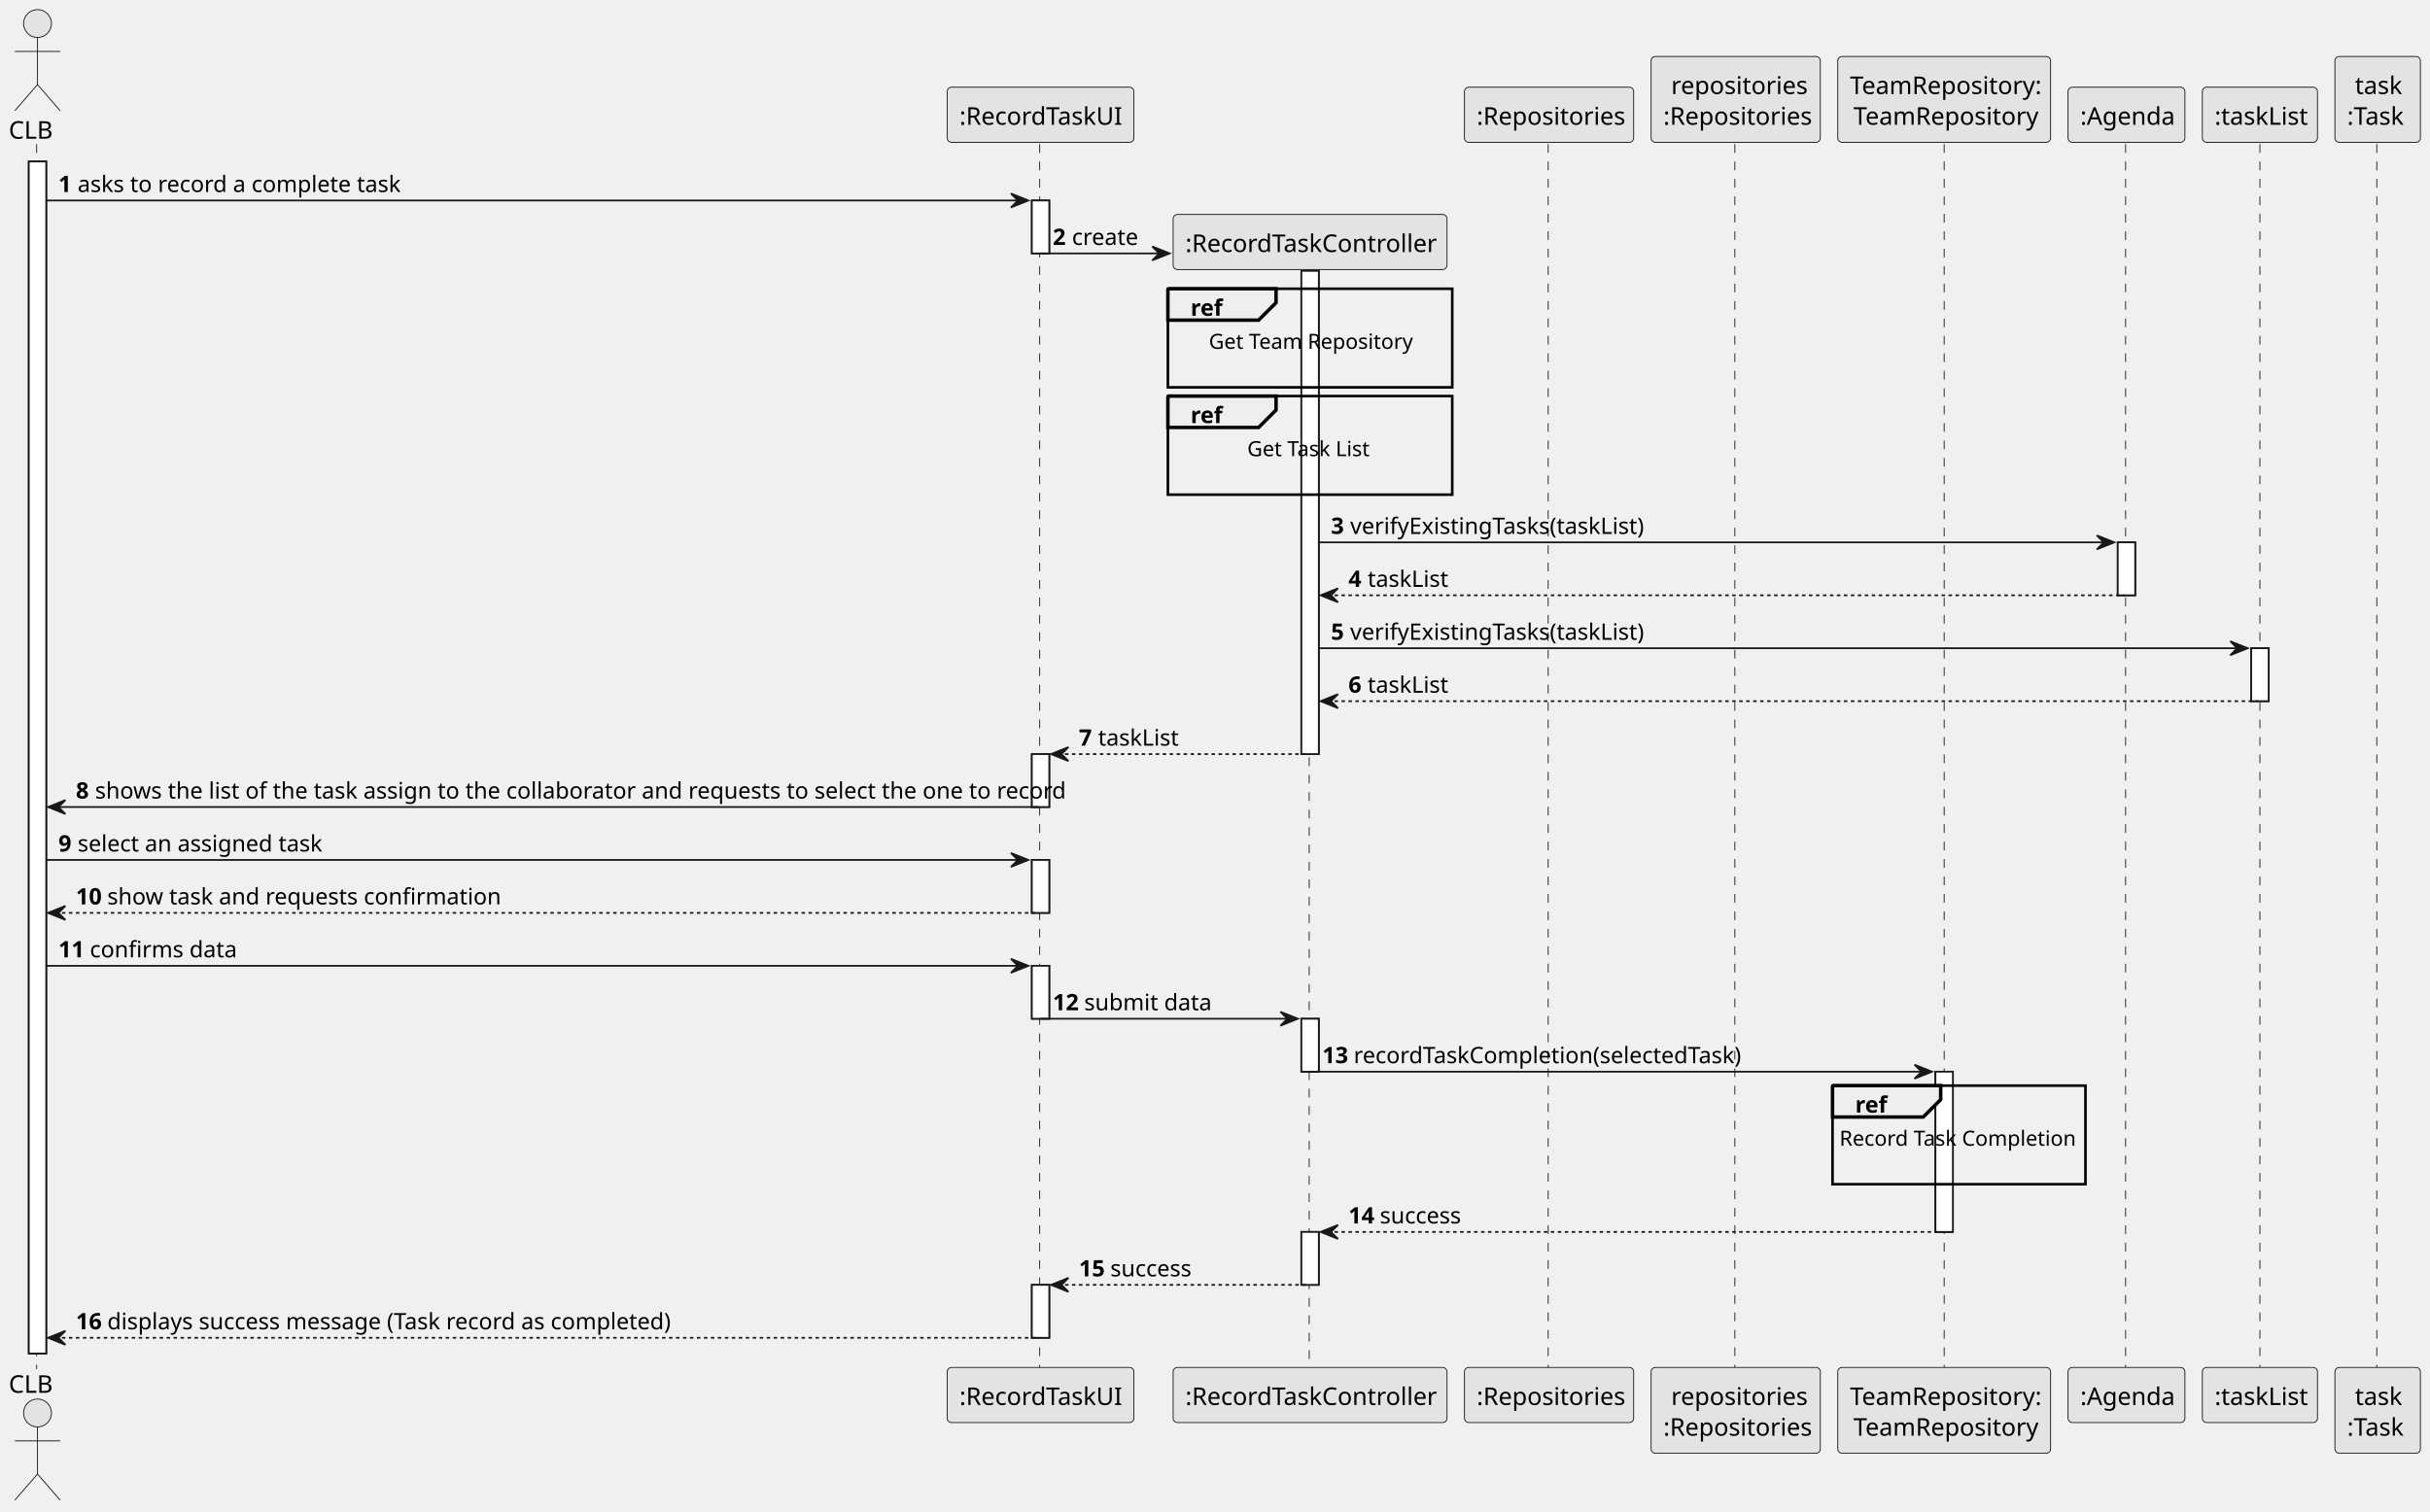
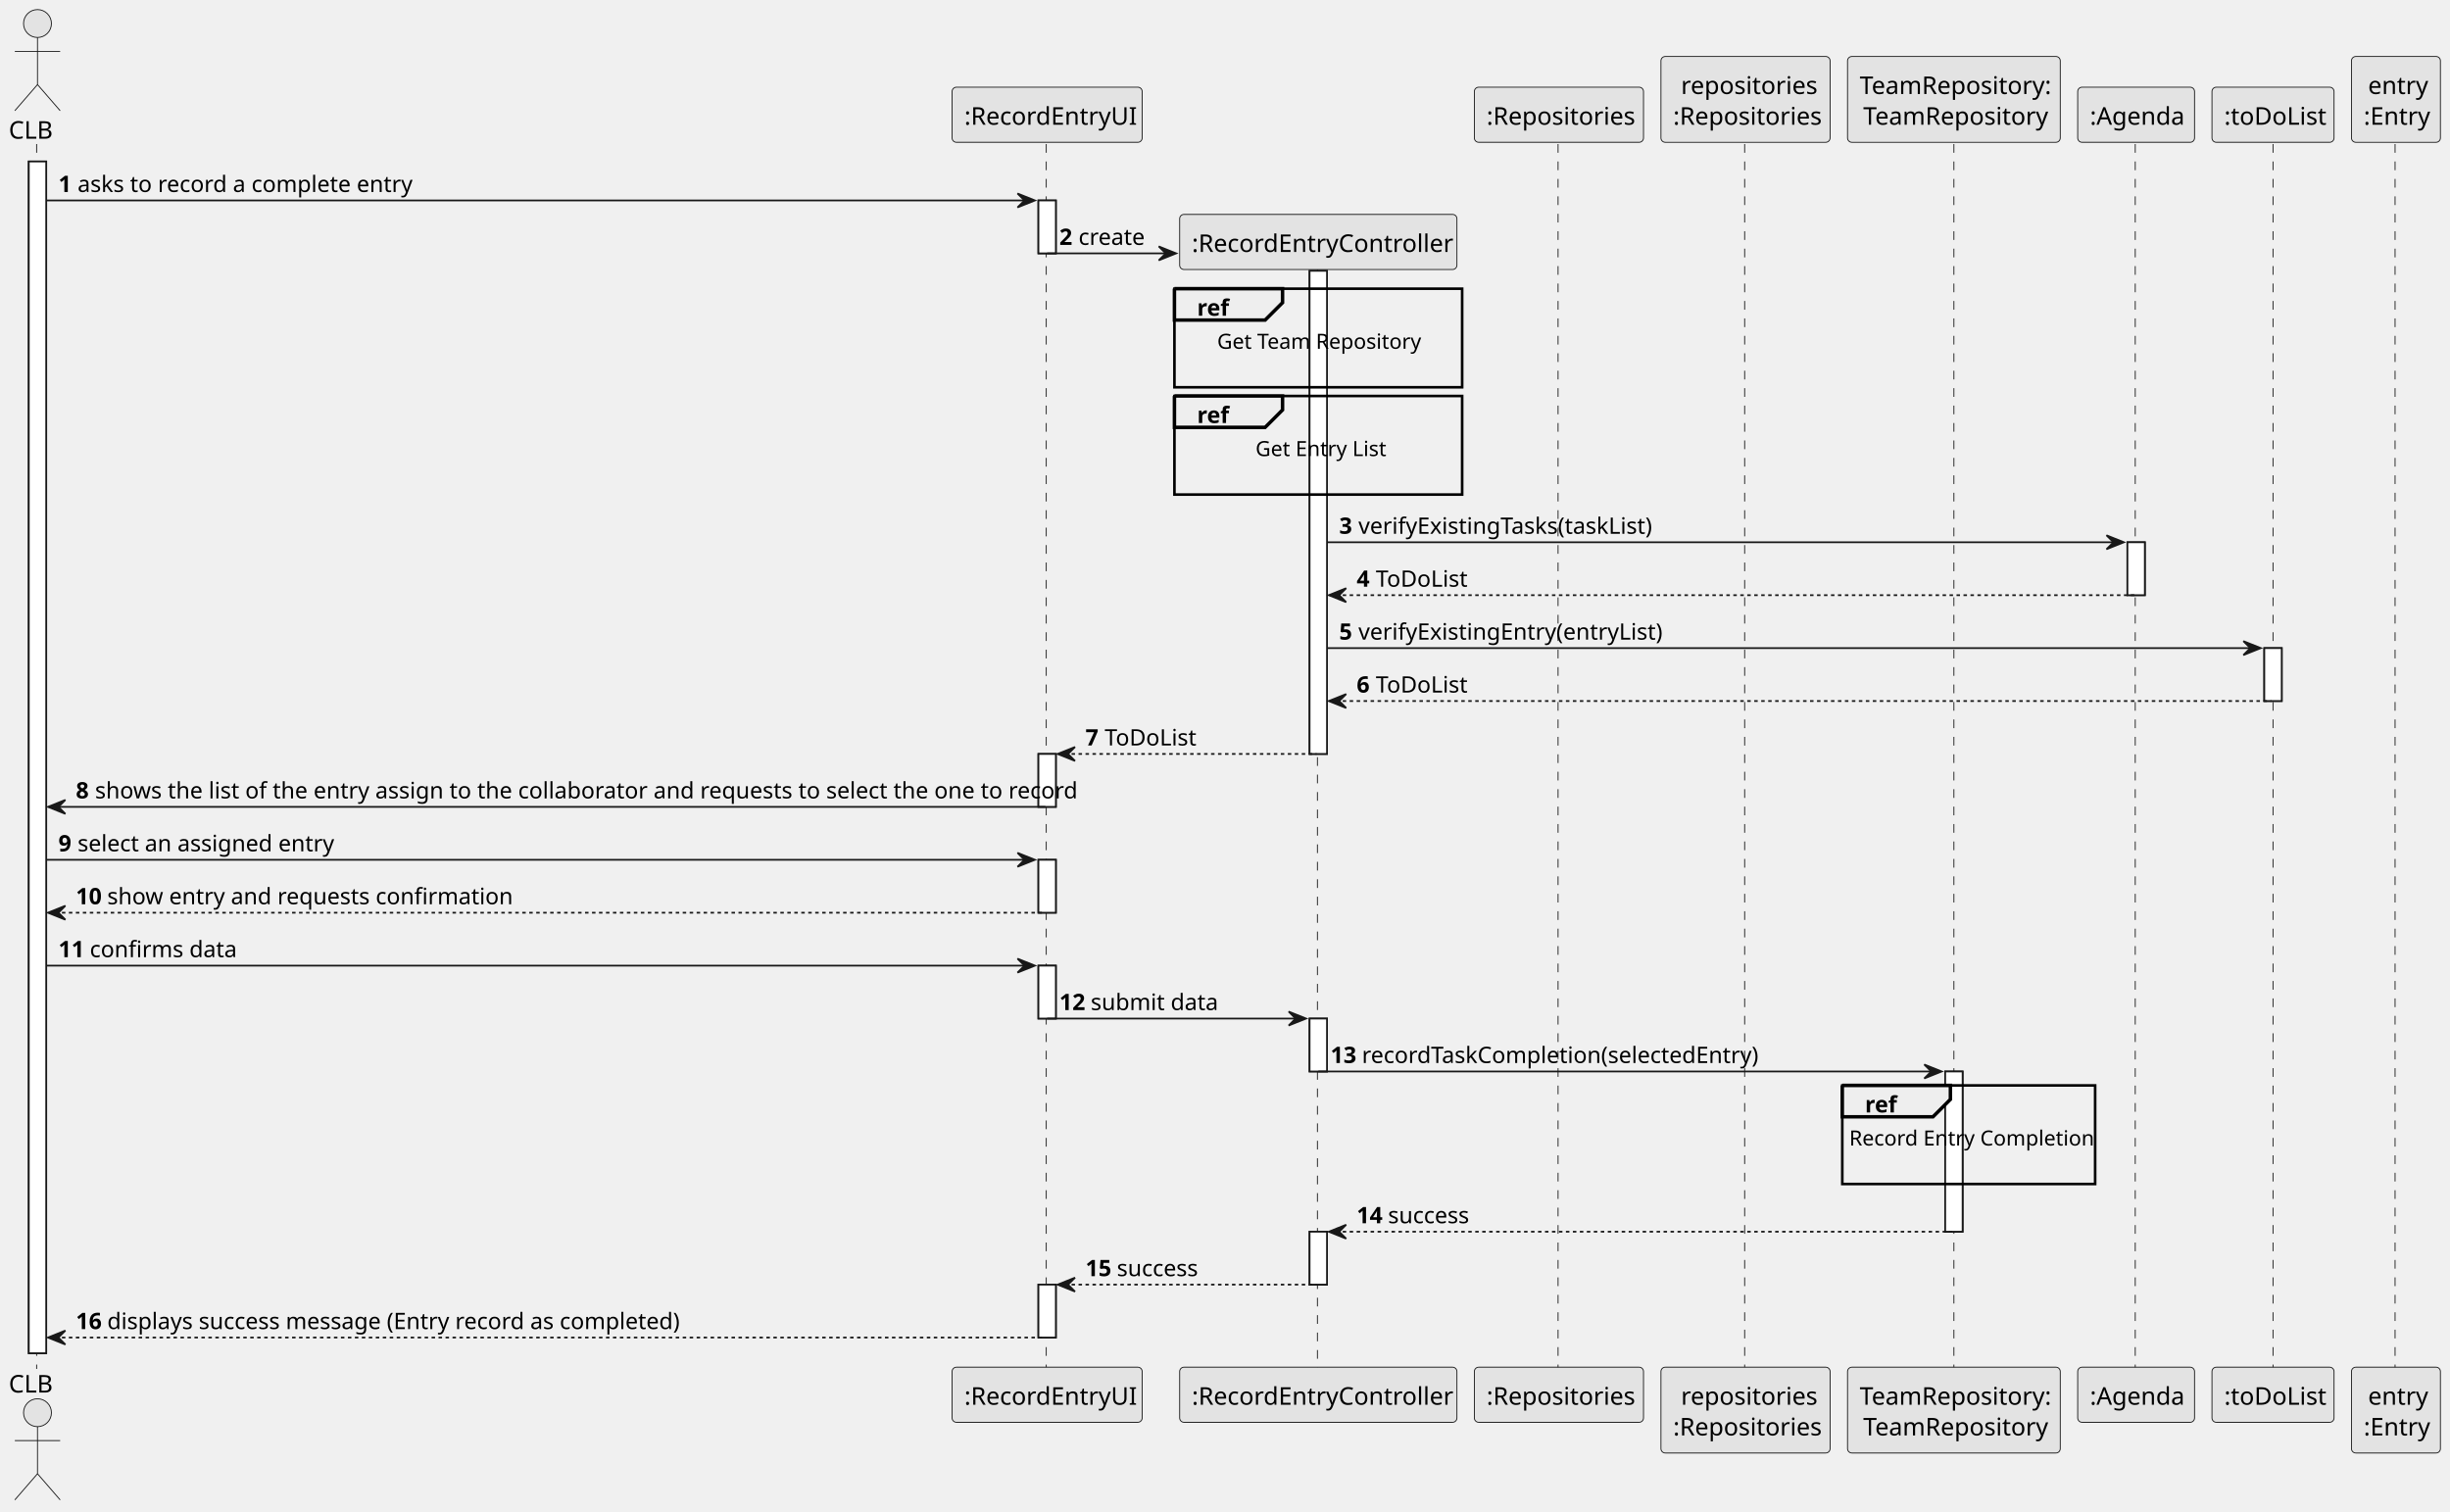
- <svg xmlns="http://www.w3.org/2000/svg" contentStyleType="text/css" height="867px" preserveAspectRatio="none" style="width:1393px;height:867px;background:#FFFFFF;" version="1.1" viewBox="0 0 1393 867" width="1393px" zoomAndPan="magnify">
+ <svg xmlns="http://www.w3.org/2000/svg" contentStyleType="text/css" height="867px" preserveAspectRatio="none" style="width:1405px;height:867px;background:#FFFFFF;" version="1.1" viewBox="0 0 1405 867" width="1405px" zoomAndPan="magnify">
  <defs />
  <g>
    <rect fill="#FFFFFF" height="683.5" style="stroke:#181818;stroke-width:1.0;" width="10" x="16.5" y="92.609" />
-     <rect fill="#FFFFFF" height="30.352" style="stroke:#181818;stroke-width:1.0;" width="10" x="591.5" y="114.961" />
-     <rect fill="#FFFFFF" height="30.352" style="stroke:#181818;stroke-width:1.0;" width="10" x="591.5" y="432.406" />
-     <rect fill="#FFFFFF" height="30.352" style="stroke:#181818;stroke-width:1.0;" width="10" x="591.5" y="493.109" />
-     <rect fill="#FFFFFF" height="30.352" style="stroke:#181818;stroke-width:1.0;" width="10" x="591.5" y="553.812" />
-     <rect fill="#FFFFFF" height="30.352" style="stroke:#181818;stroke-width:1.0;" width="10" x="591.5" y="736.758" />
-     <rect fill="#FFFFFF" height="277.094" style="stroke:#181818;stroke-width:1.0;" width="10" x="746" y="155.312" />
-     <rect fill="#FFFFFF" height="30.352" style="stroke:#181818;stroke-width:1.0;" width="10" x="746" y="584.164" />
-     <rect fill="#FFFFFF" height="30.352" style="stroke:#181818;stroke-width:1.0;" width="10" x="746" y="706.406" />
-     <rect fill="#FFFFFF" height="91.891" style="stroke:#181818;stroke-width:1.0;" width="10" x="1109.5" y="614.516" />
-     <rect fill="#FFFFFF" height="30.352" style="stroke:#181818;stroke-width:1.0;" width="10" x="1214" y="311" />
-     <rect fill="#FFFFFF" height="30.352" style="stroke:#181818;stroke-width:1.0;" width="10" x="1290.5" y="371.703" />
+     <rect fill="#FFFFFF" height="30.352" style="stroke:#181818;stroke-width:1.0;" width="10" x="595.5" y="114.961" />
+     <rect fill="#FFFFFF" height="30.352" style="stroke:#181818;stroke-width:1.0;" width="10" x="595.5" y="432.406" />
+     <rect fill="#FFFFFF" height="30.352" style="stroke:#181818;stroke-width:1.0;" width="10" x="595.5" y="493.109" />
+     <rect fill="#FFFFFF" height="30.352" style="stroke:#181818;stroke-width:1.0;" width="10" x="595.5" y="553.812" />
+     <rect fill="#FFFFFF" height="30.352" style="stroke:#181818;stroke-width:1.0;" width="10" x="595.5" y="736.758" />
+     <rect fill="#FFFFFF" height="277.094" style="stroke:#181818;stroke-width:1.0;" width="10" x="751" y="155.312" />
+     <rect fill="#FFFFFF" height="30.352" style="stroke:#181818;stroke-width:1.0;" width="10" x="751" y="584.164" />
+     <rect fill="#FFFFFF" height="30.352" style="stroke:#181818;stroke-width:1.0;" width="10" x="751" y="706.406" />
+     <rect fill="#FFFFFF" height="91.891" style="stroke:#181818;stroke-width:1.0;" width="10" x="1115.5" y="614.516" />
+     <rect fill="#FFFFFF" height="30.352" style="stroke:#181818;stroke-width:1.0;" width="10" x="1220" y="311" />
+     <rect fill="#FFFFFF" height="30.352" style="stroke:#181818;stroke-width:1.0;" width="10" x="1298.5" y="371.703" />
    <line style="stroke:#181818;stroke-width:0.5;stroke-dasharray:5.0,5.0;" x1="21" x2="21" y1="82.609" y2="785.109" />
-     <line style="stroke:#181818;stroke-width:0.5;stroke-dasharray:5.0,5.0;" x1="596" x2="596" y1="82.609" y2="785.109" />
-     <line style="stroke:#181818;stroke-width:0.5;stroke-dasharray:5.0,5.0;" x1="750.5" x2="750.5" y1="154.266" y2="785.109" />
-     <line style="stroke:#181818;stroke-width:0.5;stroke-dasharray:5.0,5.0;" x1="887.5" x2="887.5" y1="82.609" y2="785.109" />
-     <line style="stroke:#181818;stroke-width:0.5;stroke-dasharray:5.0,5.0;" x1="994.5" x2="994.5" y1="82.609" y2="785.109" />
-     <line style="stroke:#181818;stroke-width:0.5;stroke-dasharray:5.0,5.0;" x1="1114.5" x2="1114.5" y1="82.609" y2="785.109" />
-     <line style="stroke:#181818;stroke-width:0.5;stroke-dasharray:5.0,5.0;" x1="1218.5" x2="1218.5" y1="82.609" y2="785.109" />
-     <line style="stroke:#181818;stroke-width:0.5;stroke-dasharray:5.0,5.0;" x1="1295.5" x2="1295.5" y1="82.609" y2="785.109" />
-     <line style="stroke:#181818;stroke-width:0.5;stroke-dasharray:5.0,5.0;" x1="1362.5" x2="1362.5" y1="82.609" y2="785.109" />
+     <line style="stroke:#181818;stroke-width:0.5;stroke-dasharray:5.0,5.0;" x1="600" x2="600" y1="82.609" y2="785.109" />
+     <line style="stroke:#181818;stroke-width:0.5;stroke-dasharray:5.0,5.0;" x1="755.5" x2="755.5" y1="154.266" y2="785.109" />
+     <line style="stroke:#181818;stroke-width:0.5;stroke-dasharray:5.0,5.0;" x1="893.5" x2="893.5" y1="82.609" y2="785.109" />
+     <line style="stroke:#181818;stroke-width:0.5;stroke-dasharray:5.0,5.0;" x1="1000.5" x2="1000.5" y1="82.609" y2="785.109" />
+     <line style="stroke:#181818;stroke-width:0.5;stroke-dasharray:5.0,5.0;" x1="1120.5" x2="1120.5" y1="82.609" y2="785.109" />
+     <line style="stroke:#181818;stroke-width:0.5;stroke-dasharray:5.0,5.0;" x1="1224.5" x2="1224.5" y1="82.609" y2="785.109" />
+     <line style="stroke:#181818;stroke-width:0.5;stroke-dasharray:5.0,5.0;" x1="1303.5" x2="1303.5" y1="82.609" y2="785.109" />
+     <line style="stroke:#181818;stroke-width:0.5;stroke-dasharray:5.0,5.0;" x1="1373.5" x2="1373.5" y1="82.609" y2="785.109" />
    <text fill="#000000" font-family="sans-serif" font-size="14" lengthAdjust="spacing" textLength="27" x="5" y="79.533">CLB</text>
    <ellipse cx="21.5" cy="13.5" fill="#E3E3E3" rx="8" ry="8" style="stroke:#181818;stroke-width:0.5;" />
    <path d="M21.5,21.5 L21.5,48.5 M8.5,29.5 L34.5,29.5 M21.5,48.5 L8.5,63.5 M21.5,48.5 L34.5,63.5 " fill="none" style="stroke:#181818;stroke-width:0.5;" />
    <text fill="#000000" font-family="sans-serif" font-size="14" lengthAdjust="spacing" textLength="27" x="5" y="798.643">CLB</text>
    <ellipse cx="21.5" cy="810.219" fill="#E3E3E3" rx="8" ry="8" style="stroke:#181818;stroke-width:0.5;" />
    <path d="M21.5,818.219 L21.5,845.219 M8.5,826.219 L34.5,826.219 M21.5,845.219 L8.5,860.219 M21.5,845.219 L34.5,860.219 " fill="none" style="stroke:#181818;stroke-width:0.5;" />
-     <rect fill="#E3E3E3" height="31.609" rx="2.5" ry="2.5" style="stroke:#181818;stroke-width:0.5;" width="107" x="543" y="50" />
-     <text fill="#000000" font-family="sans-serif" font-size="14" lengthAdjust="spacing" textLength="93" x="550" y="71.533">:RecordTaskUI</text>
-     <rect fill="#E3E3E3" height="31.609" rx="2.5" ry="2.5" style="stroke:#181818;stroke-width:0.5;" width="107" x="543" y="784.109" />
-     <text fill="#000000" font-family="sans-serif" font-size="14" lengthAdjust="spacing" textLength="93" x="550" y="805.643">:RecordTaskUI</text>
-     <rect fill="#E3E3E3" height="31.609" rx="2.5" ry="2.5" style="stroke:#181818;stroke-width:0.5;" width="157" x="672.5" y="784.109" />
-     <text fill="#000000" font-family="sans-serif" font-size="14" lengthAdjust="spacing" textLength="143" x="679.5" y="805.643">:RecordTaskController</text>
-     <rect fill="#E3E3E3" height="31.609" rx="2.5" ry="2.5" style="stroke:#181818;stroke-width:0.5;" width="97" x="839.5" y="50" />
-     <text fill="#000000" font-family="sans-serif" font-size="14" lengthAdjust="spacing" textLength="83" x="846.5" y="71.533">:Repositories</text>
-     <rect fill="#E3E3E3" height="31.609" rx="2.5" ry="2.5" style="stroke:#181818;stroke-width:0.5;" width="97" x="839.5" y="784.109" />
-     <text fill="#000000" font-family="sans-serif" font-size="14" lengthAdjust="spacing" textLength="83" x="846.5" y="805.643">:Repositories</text>
-     <rect fill="#E3E3E3" height="49.219" rx="2.5" ry="2.5" style="stroke:#181818;stroke-width:0.5;" width="97" x="946.5" y="32.391" />
-     <text fill="#000000" font-family="sans-serif" font-size="14" lengthAdjust="spacing" textLength="74" x="958" y="53.924">repositories</text>
-     <text fill="#000000" font-family="sans-serif" font-size="14" lengthAdjust="spacing" textLength="83" x="953.5" y="71.533">:Repositories</text>
-     <rect fill="#E3E3E3" height="49.219" rx="2.5" ry="2.5" style="stroke:#181818;stroke-width:0.5;" width="97" x="946.5" y="784.109" />
-     <text fill="#000000" font-family="sans-serif" font-size="14" lengthAdjust="spacing" textLength="74" x="958" y="805.643">repositories</text>
-     <text fill="#000000" font-family="sans-serif" font-size="14" lengthAdjust="spacing" textLength="83" x="953.5" y="823.252">:Repositories</text>
-     <rect fill="#E3E3E3" height="49.219" rx="2.5" ry="2.5" style="stroke:#181818;stroke-width:0.5;" width="122" x="1053.5" y="32.391" />
-     <text fill="#000000" font-family="sans-serif" font-size="14" lengthAdjust="spacing" textLength="108" x="1060.5" y="53.924">TeamRepository:</text>
-     <text fill="#000000" font-family="sans-serif" font-size="14" lengthAdjust="spacing" textLength="104" x="1062.5" y="71.533">TeamRepository</text>
-     <rect fill="#E3E3E3" height="49.219" rx="2.5" ry="2.5" style="stroke:#181818;stroke-width:0.5;" width="122" x="1053.5" y="784.109" />
-     <text fill="#000000" font-family="sans-serif" font-size="14" lengthAdjust="spacing" textLength="108" x="1060.5" y="805.643">TeamRepository:</text>
-     <text fill="#000000" font-family="sans-serif" font-size="14" lengthAdjust="spacing" textLength="104" x="1062.5" y="823.252">TeamRepository</text>
-     <rect fill="#E3E3E3" height="31.609" rx="2.5" ry="2.5" style="stroke:#181818;stroke-width:0.5;" width="67" x="1185.5" y="50" />
-     <text fill="#000000" font-family="sans-serif" font-size="14" lengthAdjust="spacing" textLength="53" x="1192.5" y="71.533">:Agenda</text>
-     <rect fill="#E3E3E3" height="31.609" rx="2.5" ry="2.5" style="stroke:#181818;stroke-width:0.5;" width="67" x="1185.5" y="784.109" />
-     <text fill="#000000" font-family="sans-serif" font-size="14" lengthAdjust="spacing" textLength="53" x="1192.5" y="805.643">:Agenda</text>
-     <rect fill="#E3E3E3" height="31.609" rx="2.5" ry="2.5" style="stroke:#181818;stroke-width:0.5;" width="66" x="1262.5" y="50" />
-     <text fill="#000000" font-family="sans-serif" font-size="14" lengthAdjust="spacing" textLength="52" x="1269.5" y="71.533">:taskList</text>
-     <rect fill="#E3E3E3" height="31.609" rx="2.5" ry="2.5" style="stroke:#181818;stroke-width:0.5;" width="66" x="1262.5" y="784.109" />
-     <text fill="#000000" font-family="sans-serif" font-size="14" lengthAdjust="spacing" textLength="52" x="1269.5" y="805.643">:taskList</text>
-     <rect fill="#E3E3E3" height="49.219" rx="2.5" ry="2.5" style="stroke:#181818;stroke-width:0.5;" width="49" x="1338.5" y="32.391" />
-     <text fill="#000000" font-family="sans-serif" font-size="14" lengthAdjust="spacing" textLength="26" x="1350" y="53.924">task</text>
-     <text fill="#000000" font-family="sans-serif" font-size="14" lengthAdjust="spacing" textLength="35" x="1345.5" y="71.533">:Task</text>
-     <rect fill="#E3E3E3" height="49.219" rx="2.5" ry="2.5" style="stroke:#181818;stroke-width:0.5;" width="49" x="1338.5" y="784.109" />
-     <text fill="#000000" font-family="sans-serif" font-size="14" lengthAdjust="spacing" textLength="26" x="1350" y="805.643">task</text>
-     <text fill="#000000" font-family="sans-serif" font-size="14" lengthAdjust="spacing" textLength="35" x="1345.5" y="823.252">:Task</text>
+     <rect fill="#E3E3E3" height="31.609" rx="2.5" ry="2.5" style="stroke:#181818;stroke-width:0.5;" width="109" x="546" y="50" />
+     <text fill="#000000" font-family="sans-serif" font-size="14" lengthAdjust="spacing" textLength="95" x="553" y="71.533">:RecordEntryUI</text>
+     <rect fill="#E3E3E3" height="31.609" rx="2.5" ry="2.5" style="stroke:#181818;stroke-width:0.5;" width="109" x="546" y="784.109" />
+     <text fill="#000000" font-family="sans-serif" font-size="14" lengthAdjust="spacing" textLength="95" x="553" y="805.643">:RecordEntryUI</text>
+     <rect fill="#E3E3E3" height="31.609" rx="2.5" ry="2.5" style="stroke:#181818;stroke-width:0.5;" width="159" x="676.5" y="784.109" />
+     <text fill="#000000" font-family="sans-serif" font-size="14" lengthAdjust="spacing" textLength="145" x="683.5" y="805.643">:RecordEntryController</text>
+     <rect fill="#E3E3E3" height="31.609" rx="2.5" ry="2.5" style="stroke:#181818;stroke-width:0.5;" width="97" x="845.5" y="50" />
+     <text fill="#000000" font-family="sans-serif" font-size="14" lengthAdjust="spacing" textLength="83" x="852.5" y="71.533">:Repositories</text>
+     <rect fill="#E3E3E3" height="31.609" rx="2.5" ry="2.5" style="stroke:#181818;stroke-width:0.5;" width="97" x="845.5" y="784.109" />
+     <text fill="#000000" font-family="sans-serif" font-size="14" lengthAdjust="spacing" textLength="83" x="852.5" y="805.643">:Repositories</text>
+     <rect fill="#E3E3E3" height="49.219" rx="2.5" ry="2.5" style="stroke:#181818;stroke-width:0.5;" width="97" x="952.5" y="32.391" />
+     <text fill="#000000" font-family="sans-serif" font-size="14" lengthAdjust="spacing" textLength="74" x="964" y="53.924">repositories</text>
+     <text fill="#000000" font-family="sans-serif" font-size="14" lengthAdjust="spacing" textLength="83" x="959.5" y="71.533">:Repositories</text>
+     <rect fill="#E3E3E3" height="49.219" rx="2.5" ry="2.5" style="stroke:#181818;stroke-width:0.5;" width="97" x="952.5" y="784.109" />
+     <text fill="#000000" font-family="sans-serif" font-size="14" lengthAdjust="spacing" textLength="74" x="964" y="805.643">repositories</text>
+     <text fill="#000000" font-family="sans-serif" font-size="14" lengthAdjust="spacing" textLength="83" x="959.5" y="823.252">:Repositories</text>
+     <rect fill="#E3E3E3" height="49.219" rx="2.5" ry="2.5" style="stroke:#181818;stroke-width:0.5;" width="122" x="1059.5" y="32.391" />
+     <text fill="#000000" font-family="sans-serif" font-size="14" lengthAdjust="spacing" textLength="108" x="1066.5" y="53.924">TeamRepository:</text>
+     <text fill="#000000" font-family="sans-serif" font-size="14" lengthAdjust="spacing" textLength="104" x="1068.5" y="71.533">TeamRepository</text>
+     <rect fill="#E3E3E3" height="49.219" rx="2.5" ry="2.5" style="stroke:#181818;stroke-width:0.5;" width="122" x="1059.5" y="784.109" />
+     <text fill="#000000" font-family="sans-serif" font-size="14" lengthAdjust="spacing" textLength="108" x="1066.5" y="805.643">TeamRepository:</text>
+     <text fill="#000000" font-family="sans-serif" font-size="14" lengthAdjust="spacing" textLength="104" x="1068.5" y="823.252">TeamRepository</text>
+     <rect fill="#E3E3E3" height="31.609" rx="2.5" ry="2.5" style="stroke:#181818;stroke-width:0.5;" width="67" x="1191.5" y="50" />
+     <text fill="#000000" font-family="sans-serif" font-size="14" lengthAdjust="spacing" textLength="53" x="1198.5" y="71.533">:Agenda</text>
+     <rect fill="#E3E3E3" height="31.609" rx="2.5" ry="2.5" style="stroke:#181818;stroke-width:0.5;" width="67" x="1191.5" y="784.109" />
+     <text fill="#000000" font-family="sans-serif" font-size="14" lengthAdjust="spacing" textLength="53" x="1198.5" y="805.643">:Agenda</text>
+     <rect fill="#E3E3E3" height="31.609" rx="2.5" ry="2.5" style="stroke:#181818;stroke-width:0.5;" width="70" x="1268.5" y="50" />
+     <text fill="#000000" font-family="sans-serif" font-size="14" lengthAdjust="spacing" textLength="56" x="1275.5" y="71.533">:toDoList</text>
+     <rect fill="#E3E3E3" height="31.609" rx="2.5" ry="2.5" style="stroke:#181818;stroke-width:0.5;" width="70" x="1268.5" y="784.109" />
+     <text fill="#000000" font-family="sans-serif" font-size="14" lengthAdjust="spacing" textLength="56" x="1275.5" y="805.643">:toDoList</text>
+     <rect fill="#E3E3E3" height="49.219" rx="2.5" ry="2.5" style="stroke:#181818;stroke-width:0.5;" width="51" x="1348.5" y="32.391" />
+     <text fill="#000000" font-family="sans-serif" font-size="14" lengthAdjust="spacing" textLength="32" x="1358" y="53.924">entry</text>
+     <text fill="#000000" font-family="sans-serif" font-size="14" lengthAdjust="spacing" textLength="37" x="1355.5" y="71.533">:Entry</text>
+     <rect fill="#E3E3E3" height="49.219" rx="2.5" ry="2.5" style="stroke:#181818;stroke-width:0.5;" width="51" x="1348.5" y="784.109" />
+     <text fill="#000000" font-family="sans-serif" font-size="14" lengthAdjust="spacing" textLength="32" x="1358" y="805.643">entry</text>
+     <text fill="#000000" font-family="sans-serif" font-size="14" lengthAdjust="spacing" textLength="37" x="1355.5" y="823.252">:Entry</text>
    <rect fill="#FFFFFF" height="683.5" style="stroke:#181818;stroke-width:1.0;" width="10" x="16.5" y="92.609" />
-     <rect fill="#FFFFFF" height="30.352" style="stroke:#181818;stroke-width:1.0;" width="10" x="591.5" y="114.961" />
-     <rect fill="#FFFFFF" height="30.352" style="stroke:#181818;stroke-width:1.0;" width="10" x="591.5" y="432.406" />
-     <rect fill="#FFFFFF" height="30.352" style="stroke:#181818;stroke-width:1.0;" width="10" x="591.5" y="493.109" />
-     <rect fill="#FFFFFF" height="30.352" style="stroke:#181818;stroke-width:1.0;" width="10" x="591.5" y="553.812" />
-     <rect fill="#FFFFFF" height="30.352" style="stroke:#181818;stroke-width:1.0;" width="10" x="591.5" y="736.758" />
-     <rect fill="#FFFFFF" height="277.094" style="stroke:#181818;stroke-width:1.0;" width="10" x="746" y="155.312" />
-     <rect fill="#FFFFFF" height="30.352" style="stroke:#181818;stroke-width:1.0;" width="10" x="746" y="584.164" />
-     <rect fill="#FFFFFF" height="30.352" style="stroke:#181818;stroke-width:1.0;" width="10" x="746" y="706.406" />
-     <rect fill="#FFFFFF" height="91.891" style="stroke:#181818;stroke-width:1.0;" width="10" x="1109.5" y="614.516" />
-     <rect fill="#FFFFFF" height="30.352" style="stroke:#181818;stroke-width:1.0;" width="10" x="1214" y="311" />
-     <rect fill="#FFFFFF" height="30.352" style="stroke:#181818;stroke-width:1.0;" width="10" x="1290.5" y="371.703" />
-     <polygon fill="#181818" points="579.5,110.961,589.5,114.961,579.5,118.961,583.5,114.961" style="stroke:#181818;stroke-width:1.0;" />
-     <line style="stroke:#181818;stroke-width:1.0;" x1="26.5" x2="585.5" y1="114.961" y2="114.961" />
+     <rect fill="#FFFFFF" height="30.352" style="stroke:#181818;stroke-width:1.0;" width="10" x="595.5" y="114.961" />
+     <rect fill="#FFFFFF" height="30.352" style="stroke:#181818;stroke-width:1.0;" width="10" x="595.5" y="432.406" />
+     <rect fill="#FFFFFF" height="30.352" style="stroke:#181818;stroke-width:1.0;" width="10" x="595.5" y="493.109" />
+     <rect fill="#FFFFFF" height="30.352" style="stroke:#181818;stroke-width:1.0;" width="10" x="595.5" y="553.812" />
+     <rect fill="#FFFFFF" height="30.352" style="stroke:#181818;stroke-width:1.0;" width="10" x="595.5" y="736.758" />
+     <rect fill="#FFFFFF" height="277.094" style="stroke:#181818;stroke-width:1.0;" width="10" x="751" y="155.312" />
+     <rect fill="#FFFFFF" height="30.352" style="stroke:#181818;stroke-width:1.0;" width="10" x="751" y="584.164" />
+     <rect fill="#FFFFFF" height="30.352" style="stroke:#181818;stroke-width:1.0;" width="10" x="751" y="706.406" />
+     <rect fill="#FFFFFF" height="91.891" style="stroke:#181818;stroke-width:1.0;" width="10" x="1115.5" y="614.516" />
+     <rect fill="#FFFFFF" height="30.352" style="stroke:#181818;stroke-width:1.0;" width="10" x="1220" y="311" />
+     <rect fill="#FFFFFF" height="30.352" style="stroke:#181818;stroke-width:1.0;" width="10" x="1298.5" y="371.703" />
+     <polygon fill="#181818" points="583.5,110.961,593.5,114.961,583.5,118.961,587.5,114.961" style="stroke:#181818;stroke-width:1.0;" />
+     <line style="stroke:#181818;stroke-width:1.0;" x1="26.5" x2="589.5" y1="114.961" y2="114.961" />
    <text fill="#000000" font-family="sans-serif" font-size="13" font-weight="bold" lengthAdjust="spacing" textLength="7" x="33.5" y="110.105">1</text>
-     <text fill="#000000" font-family="sans-serif" font-size="13" lengthAdjust="spacing" textLength="180" x="44.5" y="110.105">asks to record a complete task</text>
-     <polygon fill="#181818" points="660.5,141.312,670.5,145.312,660.5,149.312,664.5,145.312" style="stroke:#181818;stroke-width:1.0;" />
-     <line style="stroke:#181818;stroke-width:1.0;" x1="596.5" x2="666.5" y1="145.312" y2="145.312" />
-     <text fill="#000000" font-family="sans-serif" font-size="13" font-weight="bold" lengthAdjust="spacing" textLength="7" x="603.5" y="140.456">2</text>
-     <text fill="#000000" font-family="sans-serif" font-size="13" lengthAdjust="spacing" textLength="36" x="614.5" y="140.456">create</text>
-     <rect fill="#E3E3E3" height="31.609" rx="2.5" ry="2.5" style="stroke:#181818;stroke-width:0.5;" width="157" x="672.5" y="122.961" />
-     <text fill="#000000" font-family="sans-serif" font-size="14" lengthAdjust="spacing" textLength="143" x="679.5" y="144.494">:RecordTaskController</text>
-     <rect fill="none" height="56.539" style="stroke:#000000;stroke-width:1.5;" width="163" x="669.5" y="165.57" />
-     <path d="M669.5,165.57 L731.5,165.57 L731.5,173.57 L721.5,183.57 L669.5,183.57 L669.5,165.57 " fill="#EEEEEE" style="stroke:#000000;stroke-width:2.0;" />
-     <text fill="#000000" font-family="sans-serif" font-size="13" font-weight="bold" lengthAdjust="spacing" textLength="17" x="682.5" y="181.065">ref</text>
-     <text fill="#000000" font-family="sans-serif" font-size="12" lengthAdjust="spacing" textLength="116" x="693" y="200.027">Get Team Repository</text>
-     <text fill="#000000" font-family="sans-serif" font-size="12" lengthAdjust="spacing" textLength="3" x="749.5" y="215.121"> </text>
-     <rect fill="none" height="56.539" style="stroke:#000000;stroke-width:1.5;" width="163" x="669.5" y="227.109" />
-     <path d="M669.5,227.109 L731.5,227.109 L731.5,235.109 L721.5,245.109 L669.5,245.109 L669.5,227.109 " fill="#EEEEEE" style="stroke:#000000;stroke-width:2.0;" />
-     <text fill="#000000" font-family="sans-serif" font-size="13" font-weight="bold" lengthAdjust="spacing" textLength="17" x="682.5" y="242.605">ref</text>
-     <text fill="#000000" font-family="sans-serif" font-size="12" lengthAdjust="spacing" textLength="72" x="715" y="261.566">Get Task List</text>
-     <text fill="#000000" font-family="sans-serif" font-size="12" lengthAdjust="spacing" textLength="3" x="749.5" y="276.66"> </text>
-     <polygon fill="#181818" points="1202,307,1212,311,1202,315,1206,311" style="stroke:#181818;stroke-width:1.0;" />
-     <line style="stroke:#181818;stroke-width:1.0;" x1="756" x2="1208" y1="311" y2="311" />
-     <text fill="#000000" font-family="sans-serif" font-size="13" font-weight="bold" lengthAdjust="spacing" textLength="7" x="763" y="306.144">3</text>
-     <text fill="#000000" font-family="sans-serif" font-size="13" lengthAdjust="spacing" textLength="165" x="774" y="306.144">verifyExistingTasks(taskList)</text>
-     <polygon fill="#181818" points="767,337.352,757,341.352,767,345.352,763,341.352" style="stroke:#181818;stroke-width:1.0;" />
-     <line style="stroke:#181818;stroke-width:1.0;stroke-dasharray:2.0,2.0;" x1="761" x2="1218" y1="341.352" y2="341.352" />
-     <text fill="#000000" font-family="sans-serif" font-size="13" font-weight="bold" lengthAdjust="spacing" textLength="7" x="773" y="336.495">4</text>
-     <text fill="#000000" font-family="sans-serif" font-size="13" lengthAdjust="spacing" textLength="46" x="784" y="336.495">taskList</text>
-     <polygon fill="#181818" points="1278.5,367.703,1288.5,371.703,1278.5,375.703,1282.5,371.703" style="stroke:#181818;stroke-width:1.0;" />
-     <line style="stroke:#181818;stroke-width:1.0;" x1="756" x2="1284.5" y1="371.703" y2="371.703" />
-     <text fill="#000000" font-family="sans-serif" font-size="13" font-weight="bold" lengthAdjust="spacing" textLength="7" x="763" y="366.847">5</text>
-     <text fill="#000000" font-family="sans-serif" font-size="13" lengthAdjust="spacing" textLength="165" x="774" y="366.847">verifyExistingTasks(taskList)</text>
-     <polygon fill="#181818" points="767,398.055,757,402.055,767,406.055,763,402.055" style="stroke:#181818;stroke-width:1.0;" />
-     <line style="stroke:#181818;stroke-width:1.0;stroke-dasharray:2.0,2.0;" x1="761" x2="1294.5" y1="402.055" y2="402.055" />
-     <text fill="#000000" font-family="sans-serif" font-size="13" font-weight="bold" lengthAdjust="spacing" textLength="7" x="773" y="397.198">6</text>
-     <text fill="#000000" font-family="sans-serif" font-size="13" lengthAdjust="spacing" textLength="46" x="784" y="397.198">taskList</text>
-     <polygon fill="#181818" points="612.5,428.406,602.5,432.406,612.5,436.406,608.5,432.406" style="stroke:#181818;stroke-width:1.0;" />
-     <line style="stroke:#181818;stroke-width:1.0;stroke-dasharray:2.0,2.0;" x1="606.5" x2="750" y1="432.406" y2="432.406" />
-     <text fill="#000000" font-family="sans-serif" font-size="13" font-weight="bold" lengthAdjust="spacing" textLength="7" x="618.5" y="427.55">7</text>
-     <text fill="#000000" font-family="sans-serif" font-size="13" lengthAdjust="spacing" textLength="46" x="629.5" y="427.55">taskList</text>
+     <text fill="#000000" font-family="sans-serif" font-size="13" lengthAdjust="spacing" textLength="184" x="44.5" y="110.105">asks to record a complete entry</text>
+     <polygon fill="#181818" points="664.5,141.312,674.5,145.312,664.5,149.312,668.5,145.312" style="stroke:#181818;stroke-width:1.0;" />
+     <line style="stroke:#181818;stroke-width:1.0;" x1="600.5" x2="670.5" y1="145.312" y2="145.312" />
+     <text fill="#000000" font-family="sans-serif" font-size="13" font-weight="bold" lengthAdjust="spacing" textLength="7" x="607.5" y="140.456">2</text>
+     <text fill="#000000" font-family="sans-serif" font-size="13" lengthAdjust="spacing" textLength="36" x="618.5" y="140.456">create</text>
+     <rect fill="#E3E3E3" height="31.609" rx="2.5" ry="2.5" style="stroke:#181818;stroke-width:0.5;" width="159" x="676.5" y="122.961" />
+     <text fill="#000000" font-family="sans-serif" font-size="14" lengthAdjust="spacing" textLength="145" x="683.5" y="144.494">:RecordEntryController</text>
+     <rect fill="none" height="56.539" style="stroke:#000000;stroke-width:1.5;" width="165" x="673.5" y="165.57" />
+     <path d="M673.5,165.57 L735.5,165.57 L735.5,173.57 L725.5,183.57 L673.5,183.57 L673.5,165.57 " fill="#EEEEEE" style="stroke:#000000;stroke-width:2.0;" />
+     <text fill="#000000" font-family="sans-serif" font-size="13" font-weight="bold" lengthAdjust="spacing" textLength="17" x="686.5" y="181.065">ref</text>
+     <text fill="#000000" font-family="sans-serif" font-size="12" lengthAdjust="spacing" textLength="116" x="698" y="200.027">Get Team Repository</text>
+     <text fill="#000000" font-family="sans-serif" font-size="12" lengthAdjust="spacing" textLength="3" x="754.5" y="215.121"> </text>
+     <rect fill="none" height="56.539" style="stroke:#000000;stroke-width:1.5;" width="165" x="673.5" y="227.109" />
+     <path d="M673.5,227.109 L735.5,227.109 L735.5,235.109 L725.5,245.109 L673.5,245.109 L673.5,227.109 " fill="#EEEEEE" style="stroke:#000000;stroke-width:2.0;" />
+     <text fill="#000000" font-family="sans-serif" font-size="13" font-weight="bold" lengthAdjust="spacing" textLength="17" x="686.5" y="242.605">ref</text>
+     <text fill="#000000" font-family="sans-serif" font-size="12" lengthAdjust="spacing" textLength="72" x="720" y="261.566">Get Entry List</text>
+     <text fill="#000000" font-family="sans-serif" font-size="12" lengthAdjust="spacing" textLength="3" x="754.5" y="276.66"> </text>
+     <polygon fill="#181818" points="1208,307,1218,311,1208,315,1212,311" style="stroke:#181818;stroke-width:1.0;" />
+     <line style="stroke:#181818;stroke-width:1.0;" x1="761" x2="1214" y1="311" y2="311" />
+     <text fill="#000000" font-family="sans-serif" font-size="13" font-weight="bold" lengthAdjust="spacing" textLength="7" x="768" y="306.144">3</text>
+     <text fill="#000000" font-family="sans-serif" font-size="13" lengthAdjust="spacing" textLength="165" x="779" y="306.144">verifyExistingTasks(taskList)</text>
+     <polygon fill="#181818" points="772,337.352,762,341.352,772,345.352,768,341.352" style="stroke:#181818;stroke-width:1.0;" />
+     <line style="stroke:#181818;stroke-width:1.0;stroke-dasharray:2.0,2.0;" x1="766" x2="1224" y1="341.352" y2="341.352" />
+     <text fill="#000000" font-family="sans-serif" font-size="13" font-weight="bold" lengthAdjust="spacing" textLength="7" x="778" y="336.495">4</text>
+     <text fill="#000000" font-family="sans-serif" font-size="13" lengthAdjust="spacing" textLength="51" x="789" y="336.495">ToDoList</text>
+     <polygon fill="#181818" points="1286.5,367.703,1296.5,371.703,1286.5,375.703,1290.5,371.703" style="stroke:#181818;stroke-width:1.0;" />
+     <line style="stroke:#181818;stroke-width:1.0;" x1="761" x2="1292.5" y1="371.703" y2="371.703" />
+     <text fill="#000000" font-family="sans-serif" font-size="13" font-weight="bold" lengthAdjust="spacing" textLength="7" x="768" y="366.847">5</text>
+     <text fill="#000000" font-family="sans-serif" font-size="13" lengthAdjust="spacing" textLength="165" x="779" y="366.847">verifyExistingEntry(entryList)</text>
+     <polygon fill="#181818" points="772,398.055,762,402.055,772,406.055,768,402.055" style="stroke:#181818;stroke-width:1.0;" />
+     <line style="stroke:#181818;stroke-width:1.0;stroke-dasharray:2.0,2.0;" x1="766" x2="1302.5" y1="402.055" y2="402.055" />
+     <text fill="#000000" font-family="sans-serif" font-size="13" font-weight="bold" lengthAdjust="spacing" textLength="7" x="778" y="397.198">6</text>
+     <text fill="#000000" font-family="sans-serif" font-size="13" lengthAdjust="spacing" textLength="51" x="789" y="397.198">ToDoList</text>
+     <polygon fill="#181818" points="616.5,428.406,606.5,432.406,616.5,436.406,612.5,432.406" style="stroke:#181818;stroke-width:1.0;" />
+     <line style="stroke:#181818;stroke-width:1.0;stroke-dasharray:2.0,2.0;" x1="610.5" x2="755" y1="432.406" y2="432.406" />
+     <text fill="#000000" font-family="sans-serif" font-size="13" font-weight="bold" lengthAdjust="spacing" textLength="7" x="622.5" y="427.55">7</text>
+     <text fill="#000000" font-family="sans-serif" font-size="13" lengthAdjust="spacing" textLength="51" x="633.5" y="427.55">ToDoList</text>
    <polygon fill="#181818" points="37.5,458.758,27.5,462.758,37.5,466.758,33.5,462.758" style="stroke:#181818;stroke-width:1.0;" />
-     <line style="stroke:#181818;stroke-width:1.0;" x1="31.5" x2="595.5" y1="462.758" y2="462.758" />
+     <line style="stroke:#181818;stroke-width:1.0;" x1="31.5" x2="599.5" y1="462.758" y2="462.758" />
    <text fill="#000000" font-family="sans-serif" font-size="13" font-weight="bold" lengthAdjust="spacing" textLength="7" x="43.5" y="457.901">8</text>
-     <text fill="#000000" font-family="sans-serif" font-size="13" lengthAdjust="spacing" textLength="530" x="54.5" y="457.901">shows the list of the task assign to the collaborator and requests to select the one to record</text>
-     <polygon fill="#181818" points="579.5,489.109,589.5,493.109,579.5,497.109,583.5,493.109" style="stroke:#181818;stroke-width:1.0;" />
-     <line style="stroke:#181818;stroke-width:1.0;" x1="26.5" x2="585.5" y1="493.109" y2="493.109" />
+     <text fill="#000000" font-family="sans-serif" font-size="13" lengthAdjust="spacing" textLength="534" x="54.5" y="457.901">shows the list of the entry assign to the collaborator and requests to select the one to record</text>
+     <polygon fill="#181818" points="583.5,489.109,593.5,493.109,583.5,497.109,587.5,493.109" style="stroke:#181818;stroke-width:1.0;" />
+     <line style="stroke:#181818;stroke-width:1.0;" x1="26.5" x2="589.5" y1="493.109" y2="493.109" />
    <text fill="#000000" font-family="sans-serif" font-size="13" font-weight="bold" lengthAdjust="spacing" textLength="7" x="33.5" y="488.253">9</text>
-     <text fill="#000000" font-family="sans-serif" font-size="13" lengthAdjust="spacing" textLength="138" x="44.5" y="488.253">select an assigned task</text>
+     <text fill="#000000" font-family="sans-serif" font-size="13" lengthAdjust="spacing" textLength="142" x="44.5" y="488.253">select an assigned entry</text>
    <polygon fill="#181818" points="37.5,519.461,27.5,523.461,37.5,527.461,33.5,523.461" style="stroke:#181818;stroke-width:1.0;" />
-     <line style="stroke:#181818;stroke-width:1.0;stroke-dasharray:2.0,2.0;" x1="31.5" x2="595.5" y1="523.461" y2="523.461" />
+     <line style="stroke:#181818;stroke-width:1.0;stroke-dasharray:2.0,2.0;" x1="31.5" x2="599.5" y1="523.461" y2="523.461" />
    <text fill="#000000" font-family="sans-serif" font-size="13" font-weight="bold" lengthAdjust="spacing" textLength="14" x="43.5" y="518.605">10</text>
-     <text fill="#000000" font-family="sans-serif" font-size="13" lengthAdjust="spacing" textLength="212" x="61.5" y="518.605">show task and requests confirmation</text>
-     <polygon fill="#181818" points="579.5,549.812,589.5,553.812,579.5,557.812,583.5,553.812" style="stroke:#181818;stroke-width:1.0;" />
-     <line style="stroke:#181818;stroke-width:1.0;" x1="26.5" x2="585.5" y1="553.812" y2="553.812" />
+     <text fill="#000000" font-family="sans-serif" font-size="13" lengthAdjust="spacing" textLength="216" x="61.5" y="518.605">show entry and requests confirmation</text>
+     <polygon fill="#181818" points="583.5,549.812,593.5,553.812,583.5,557.812,587.5,553.812" style="stroke:#181818;stroke-width:1.0;" />
+     <line style="stroke:#181818;stroke-width:1.0;" x1="26.5" x2="589.5" y1="553.812" y2="553.812" />
    <text fill="#000000" font-family="sans-serif" font-size="13" font-weight="bold" lengthAdjust="spacing" textLength="14" x="33.5" y="548.956">11</text>
    <text fill="#000000" font-family="sans-serif" font-size="13" lengthAdjust="spacing" textLength="78" x="51.5" y="548.956">confirms data</text>
-     <polygon fill="#181818" points="734,580.164,744,584.164,734,588.164,738,584.164" style="stroke:#181818;stroke-width:1.0;" />
-     <line style="stroke:#181818;stroke-width:1.0;" x1="596.5" x2="740" y1="584.164" y2="584.164" />
-     <text fill="#000000" font-family="sans-serif" font-size="13" font-weight="bold" lengthAdjust="spacing" textLength="14" x="603.5" y="579.308">12</text>
-     <text fill="#000000" font-family="sans-serif" font-size="13" lengthAdjust="spacing" textLength="68" x="621.5" y="579.308">submit data</text>
-     <polygon fill="#181818" points="1097.5,610.516,1107.5,614.516,1097.5,618.516,1101.5,614.516" style="stroke:#181818;stroke-width:1.0;" />
-     <line style="stroke:#181818;stroke-width:1.0;" x1="751" x2="1103.5" y1="614.516" y2="614.516" />
-     <text fill="#000000" font-family="sans-serif" font-size="13" font-weight="bold" lengthAdjust="spacing" textLength="14" x="758" y="609.659">13</text>
-     <text fill="#000000" font-family="sans-serif" font-size="13" lengthAdjust="spacing" textLength="214" x="776" y="609.659">recordTaskCompletion(selectedTask)</text>
-     <rect fill="none" height="56.539" style="stroke:#000000;stroke-width:1.5;" width="145" x="1050.5" y="622.516" />
-     <path d="M1050.5,622.516 L1112.5,622.516 L1112.5,630.516 L1102.5,640.516 L1050.5,640.516 L1050.5,622.516 " fill="#EEEEEE" style="stroke:#000000;stroke-width:2.0;" />
-     <text fill="#000000" font-family="sans-serif" font-size="13" font-weight="bold" lengthAdjust="spacing" textLength="17" x="1063.5" y="638.011">ref</text>
-     <text fill="#000000" font-family="sans-serif" font-size="12" lengthAdjust="spacing" textLength="137" x="1054.5" y="656.973">Record Task Completion</text>
-     <text fill="#000000" font-family="sans-serif" font-size="12" lengthAdjust="spacing" textLength="3" x="1121.5" y="672.066"> </text>
-     <polygon fill="#181818" points="767,702.406,757,706.406,767,710.406,763,706.406" style="stroke:#181818;stroke-width:1.0;" />
-     <line style="stroke:#181818;stroke-width:1.0;stroke-dasharray:2.0,2.0;" x1="761" x2="1113.5" y1="706.406" y2="706.406" />
-     <text fill="#000000" font-family="sans-serif" font-size="13" font-weight="bold" lengthAdjust="spacing" textLength="14" x="773" y="701.55">14</text>
-     <text fill="#000000" font-family="sans-serif" font-size="13" lengthAdjust="spacing" textLength="49" x="791" y="701.55">success</text>
-     <polygon fill="#181818" points="612.5,732.758,602.5,736.758,612.5,740.758,608.5,736.758" style="stroke:#181818;stroke-width:1.0;" />
-     <line style="stroke:#181818;stroke-width:1.0;stroke-dasharray:2.0,2.0;" x1="606.5" x2="750" y1="736.758" y2="736.758" />
-     <text fill="#000000" font-family="sans-serif" font-size="13" font-weight="bold" lengthAdjust="spacing" textLength="14" x="618.5" y="731.901">15</text>
-     <text fill="#000000" font-family="sans-serif" font-size="13" lengthAdjust="spacing" textLength="49" x="636.5" y="731.901">success</text>
+     <polygon fill="#181818" points="739,580.164,749,584.164,739,588.164,743,584.164" style="stroke:#181818;stroke-width:1.0;" />
+     <line style="stroke:#181818;stroke-width:1.0;" x1="600.5" x2="745" y1="584.164" y2="584.164" />
+     <text fill="#000000" font-family="sans-serif" font-size="13" font-weight="bold" lengthAdjust="spacing" textLength="14" x="607.5" y="579.308">12</text>
+     <text fill="#000000" font-family="sans-serif" font-size="13" lengthAdjust="spacing" textLength="68" x="625.5" y="579.308">submit data</text>
+     <polygon fill="#181818" points="1103.5,610.516,1113.5,614.516,1103.5,618.516,1107.5,614.516" style="stroke:#181818;stroke-width:1.0;" />
+     <line style="stroke:#181818;stroke-width:1.0;" x1="756" x2="1109.5" y1="614.516" y2="614.516" />
+     <text fill="#000000" font-family="sans-serif" font-size="13" font-weight="bold" lengthAdjust="spacing" textLength="14" x="763" y="609.659">13</text>
+     <text fill="#000000" font-family="sans-serif" font-size="13" lengthAdjust="spacing" textLength="217" x="781" y="609.659">recordTaskCompletion(selectedEntry)</text>
+     <rect fill="none" height="56.539" style="stroke:#000000;stroke-width:1.5;" width="145" x="1056.5" y="622.516" />
+     <path d="M1056.5,622.516 L1118.5,622.516 L1118.5,630.516 L1108.5,640.516 L1056.5,640.516 L1056.5,622.516 " fill="#EEEEEE" style="stroke:#000000;stroke-width:2.0;" />
+     <text fill="#000000" font-family="sans-serif" font-size="13" font-weight="bold" lengthAdjust="spacing" textLength="17" x="1069.5" y="638.011">ref</text>
+     <text fill="#000000" font-family="sans-serif" font-size="12" lengthAdjust="spacing" textLength="137" x="1060.5" y="656.973">Record Entry Completion</text>
+     <text fill="#000000" font-family="sans-serif" font-size="12" lengthAdjust="spacing" textLength="3" x="1127.5" y="672.066"> </text>
+     <polygon fill="#181818" points="772,702.406,762,706.406,772,710.406,768,706.406" style="stroke:#181818;stroke-width:1.0;" />
+     <line style="stroke:#181818;stroke-width:1.0;stroke-dasharray:2.0,2.0;" x1="766" x2="1119.5" y1="706.406" y2="706.406" />
+     <text fill="#000000" font-family="sans-serif" font-size="13" font-weight="bold" lengthAdjust="spacing" textLength="14" x="778" y="701.55">14</text>
+     <text fill="#000000" font-family="sans-serif" font-size="13" lengthAdjust="spacing" textLength="49" x="796" y="701.55">success</text>
+     <polygon fill="#181818" points="616.5,732.758,606.5,736.758,616.5,740.758,612.5,736.758" style="stroke:#181818;stroke-width:1.0;" />
+     <line style="stroke:#181818;stroke-width:1.0;stroke-dasharray:2.0,2.0;" x1="610.5" x2="755" y1="736.758" y2="736.758" />
+     <text fill="#000000" font-family="sans-serif" font-size="13" font-weight="bold" lengthAdjust="spacing" textLength="14" x="622.5" y="731.901">15</text>
+     <text fill="#000000" font-family="sans-serif" font-size="13" lengthAdjust="spacing" textLength="49" x="640.5" y="731.901">success</text>
    <polygon fill="#181818" points="37.5,763.109,27.5,767.109,37.5,771.109,33.5,767.109" style="stroke:#181818;stroke-width:1.0;" />
-     <line style="stroke:#181818;stroke-width:1.0;stroke-dasharray:2.0,2.0;" x1="31.5" x2="595.5" y1="767.109" y2="767.109" />
+     <line style="stroke:#181818;stroke-width:1.0;stroke-dasharray:2.0,2.0;" x1="31.5" x2="599.5" y1="767.109" y2="767.109" />
    <text fill="#000000" font-family="sans-serif" font-size="13" font-weight="bold" lengthAdjust="spacing" textLength="14" x="43.5" y="762.253">16</text>
-     <text fill="#000000" font-family="sans-serif" font-size="13" lengthAdjust="spacing" textLength="320" x="61.5" y="762.253">displays success message (Task record as completed)</text>
+     <text fill="#000000" font-family="sans-serif" font-size="13" lengthAdjust="spacing" textLength="323" x="61.5" y="762.253">displays success message (Entry record as completed)</text>
  </g>
</svg>
